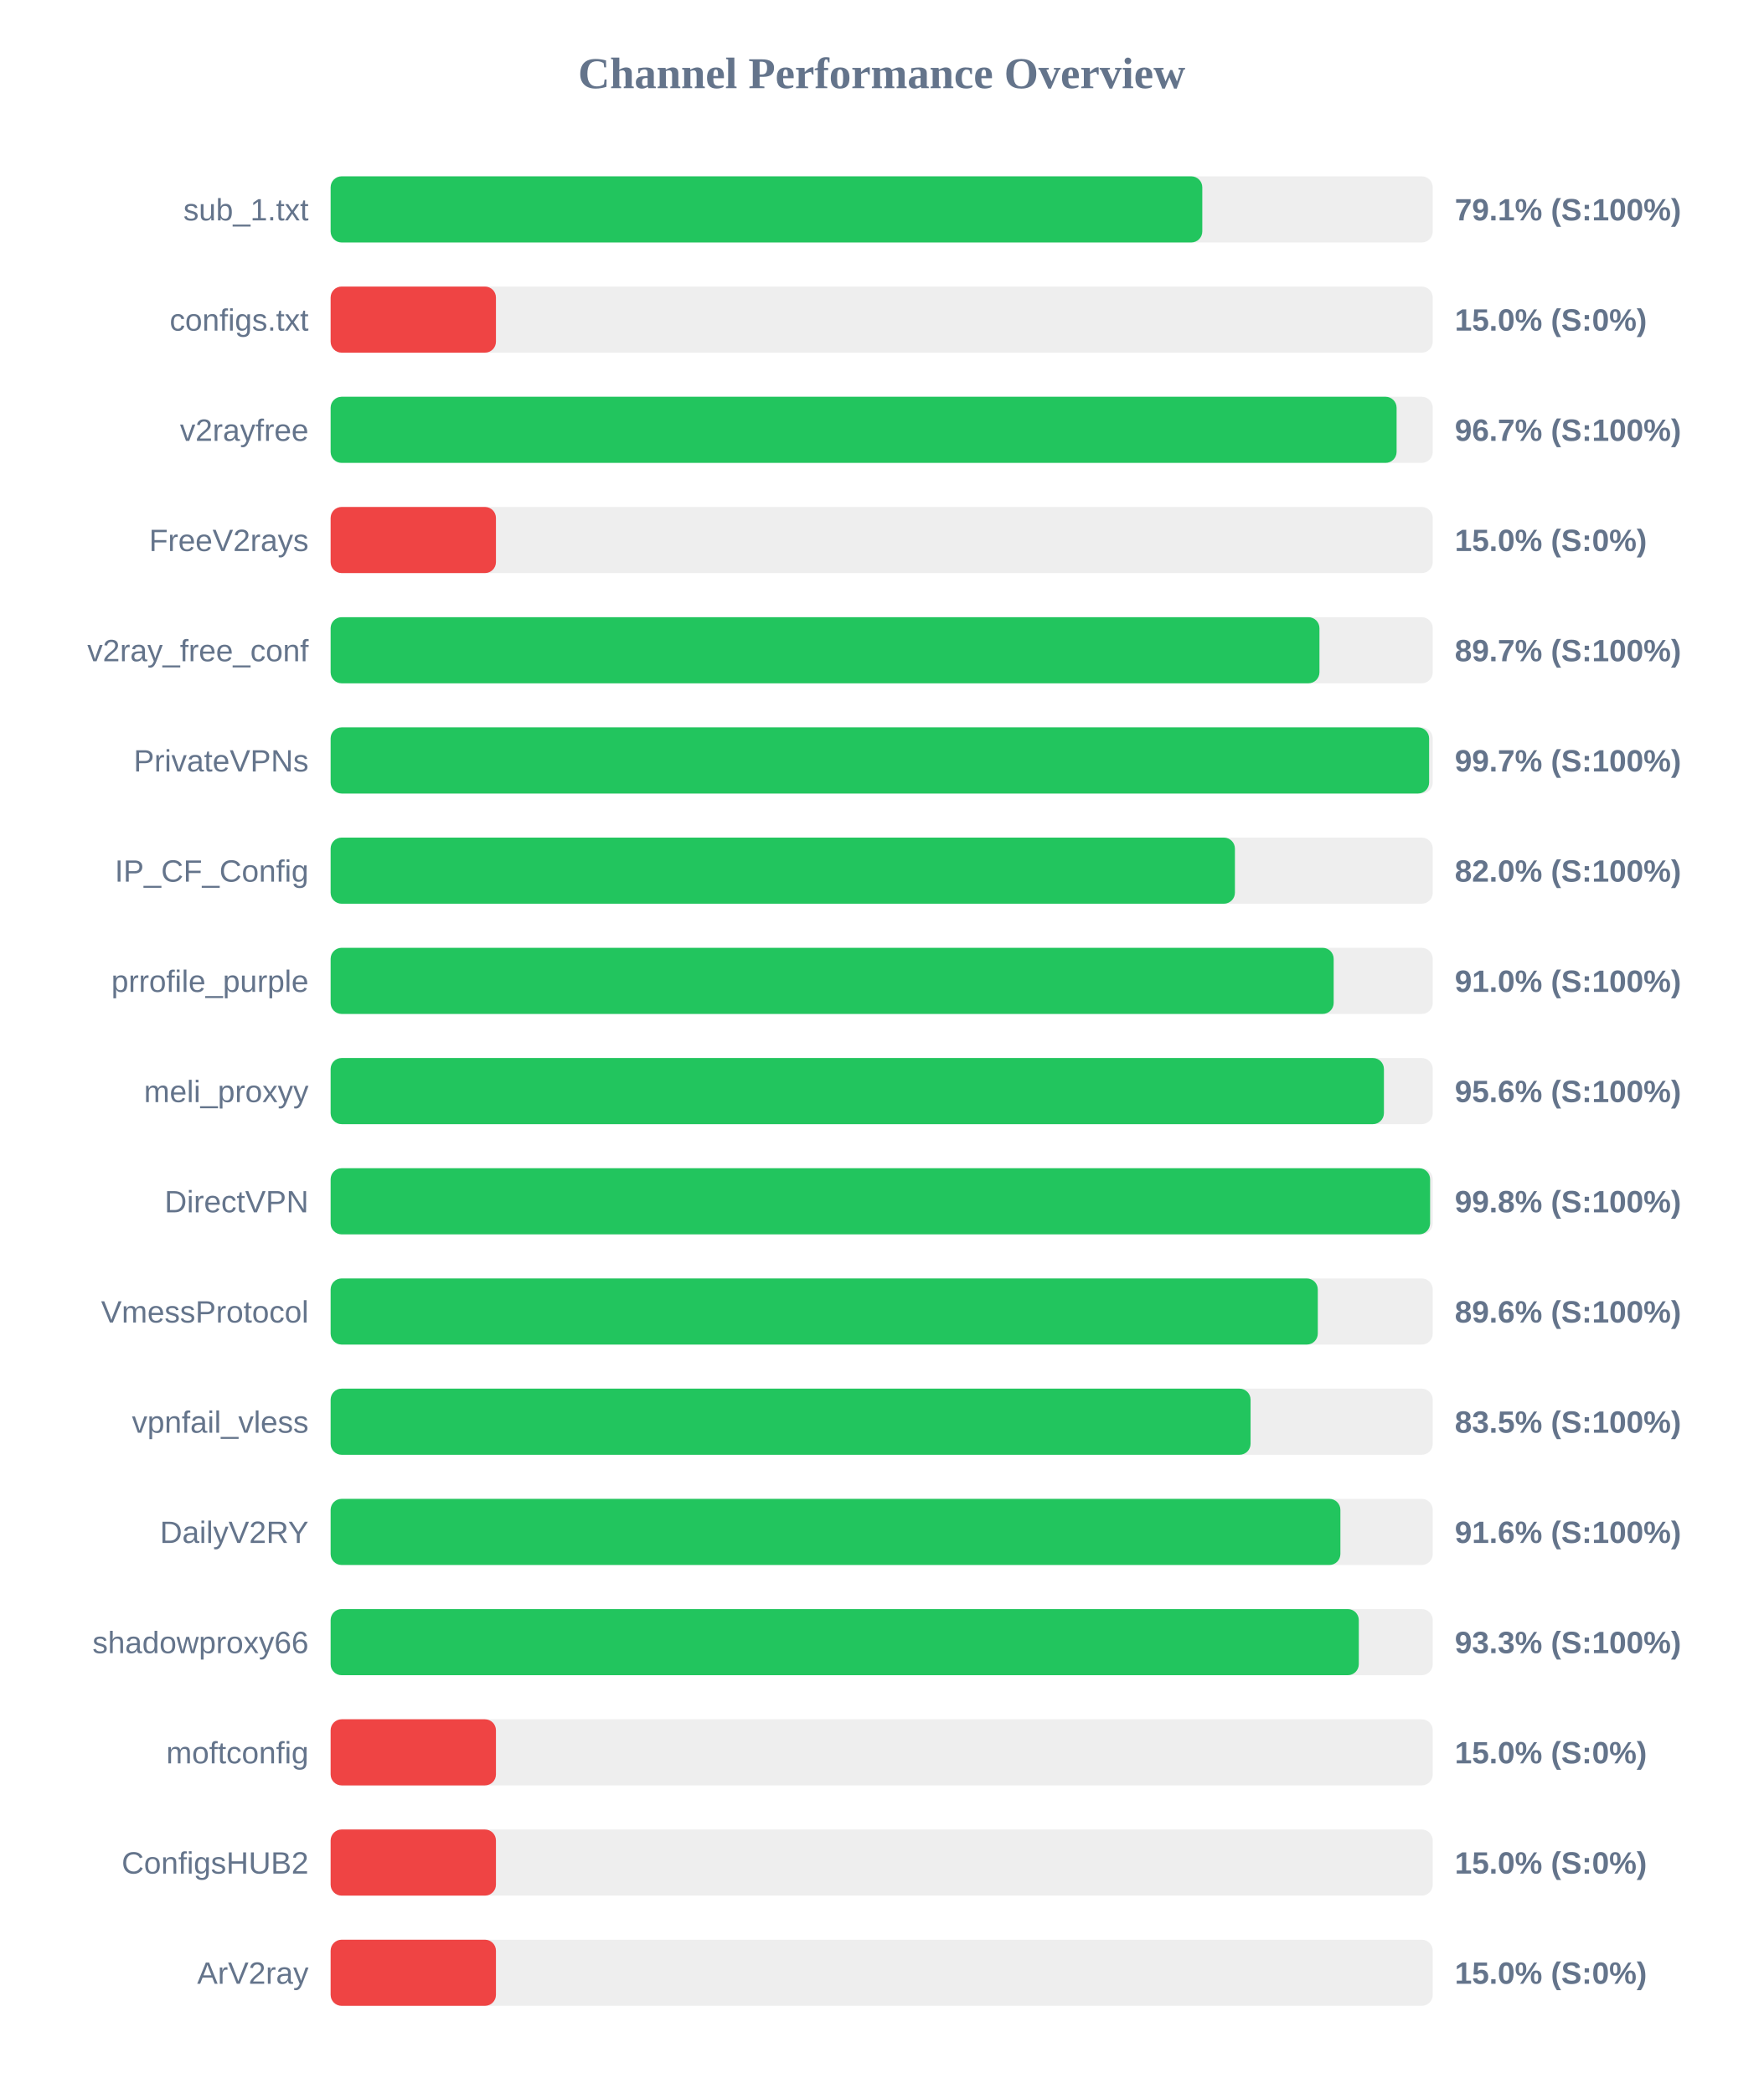
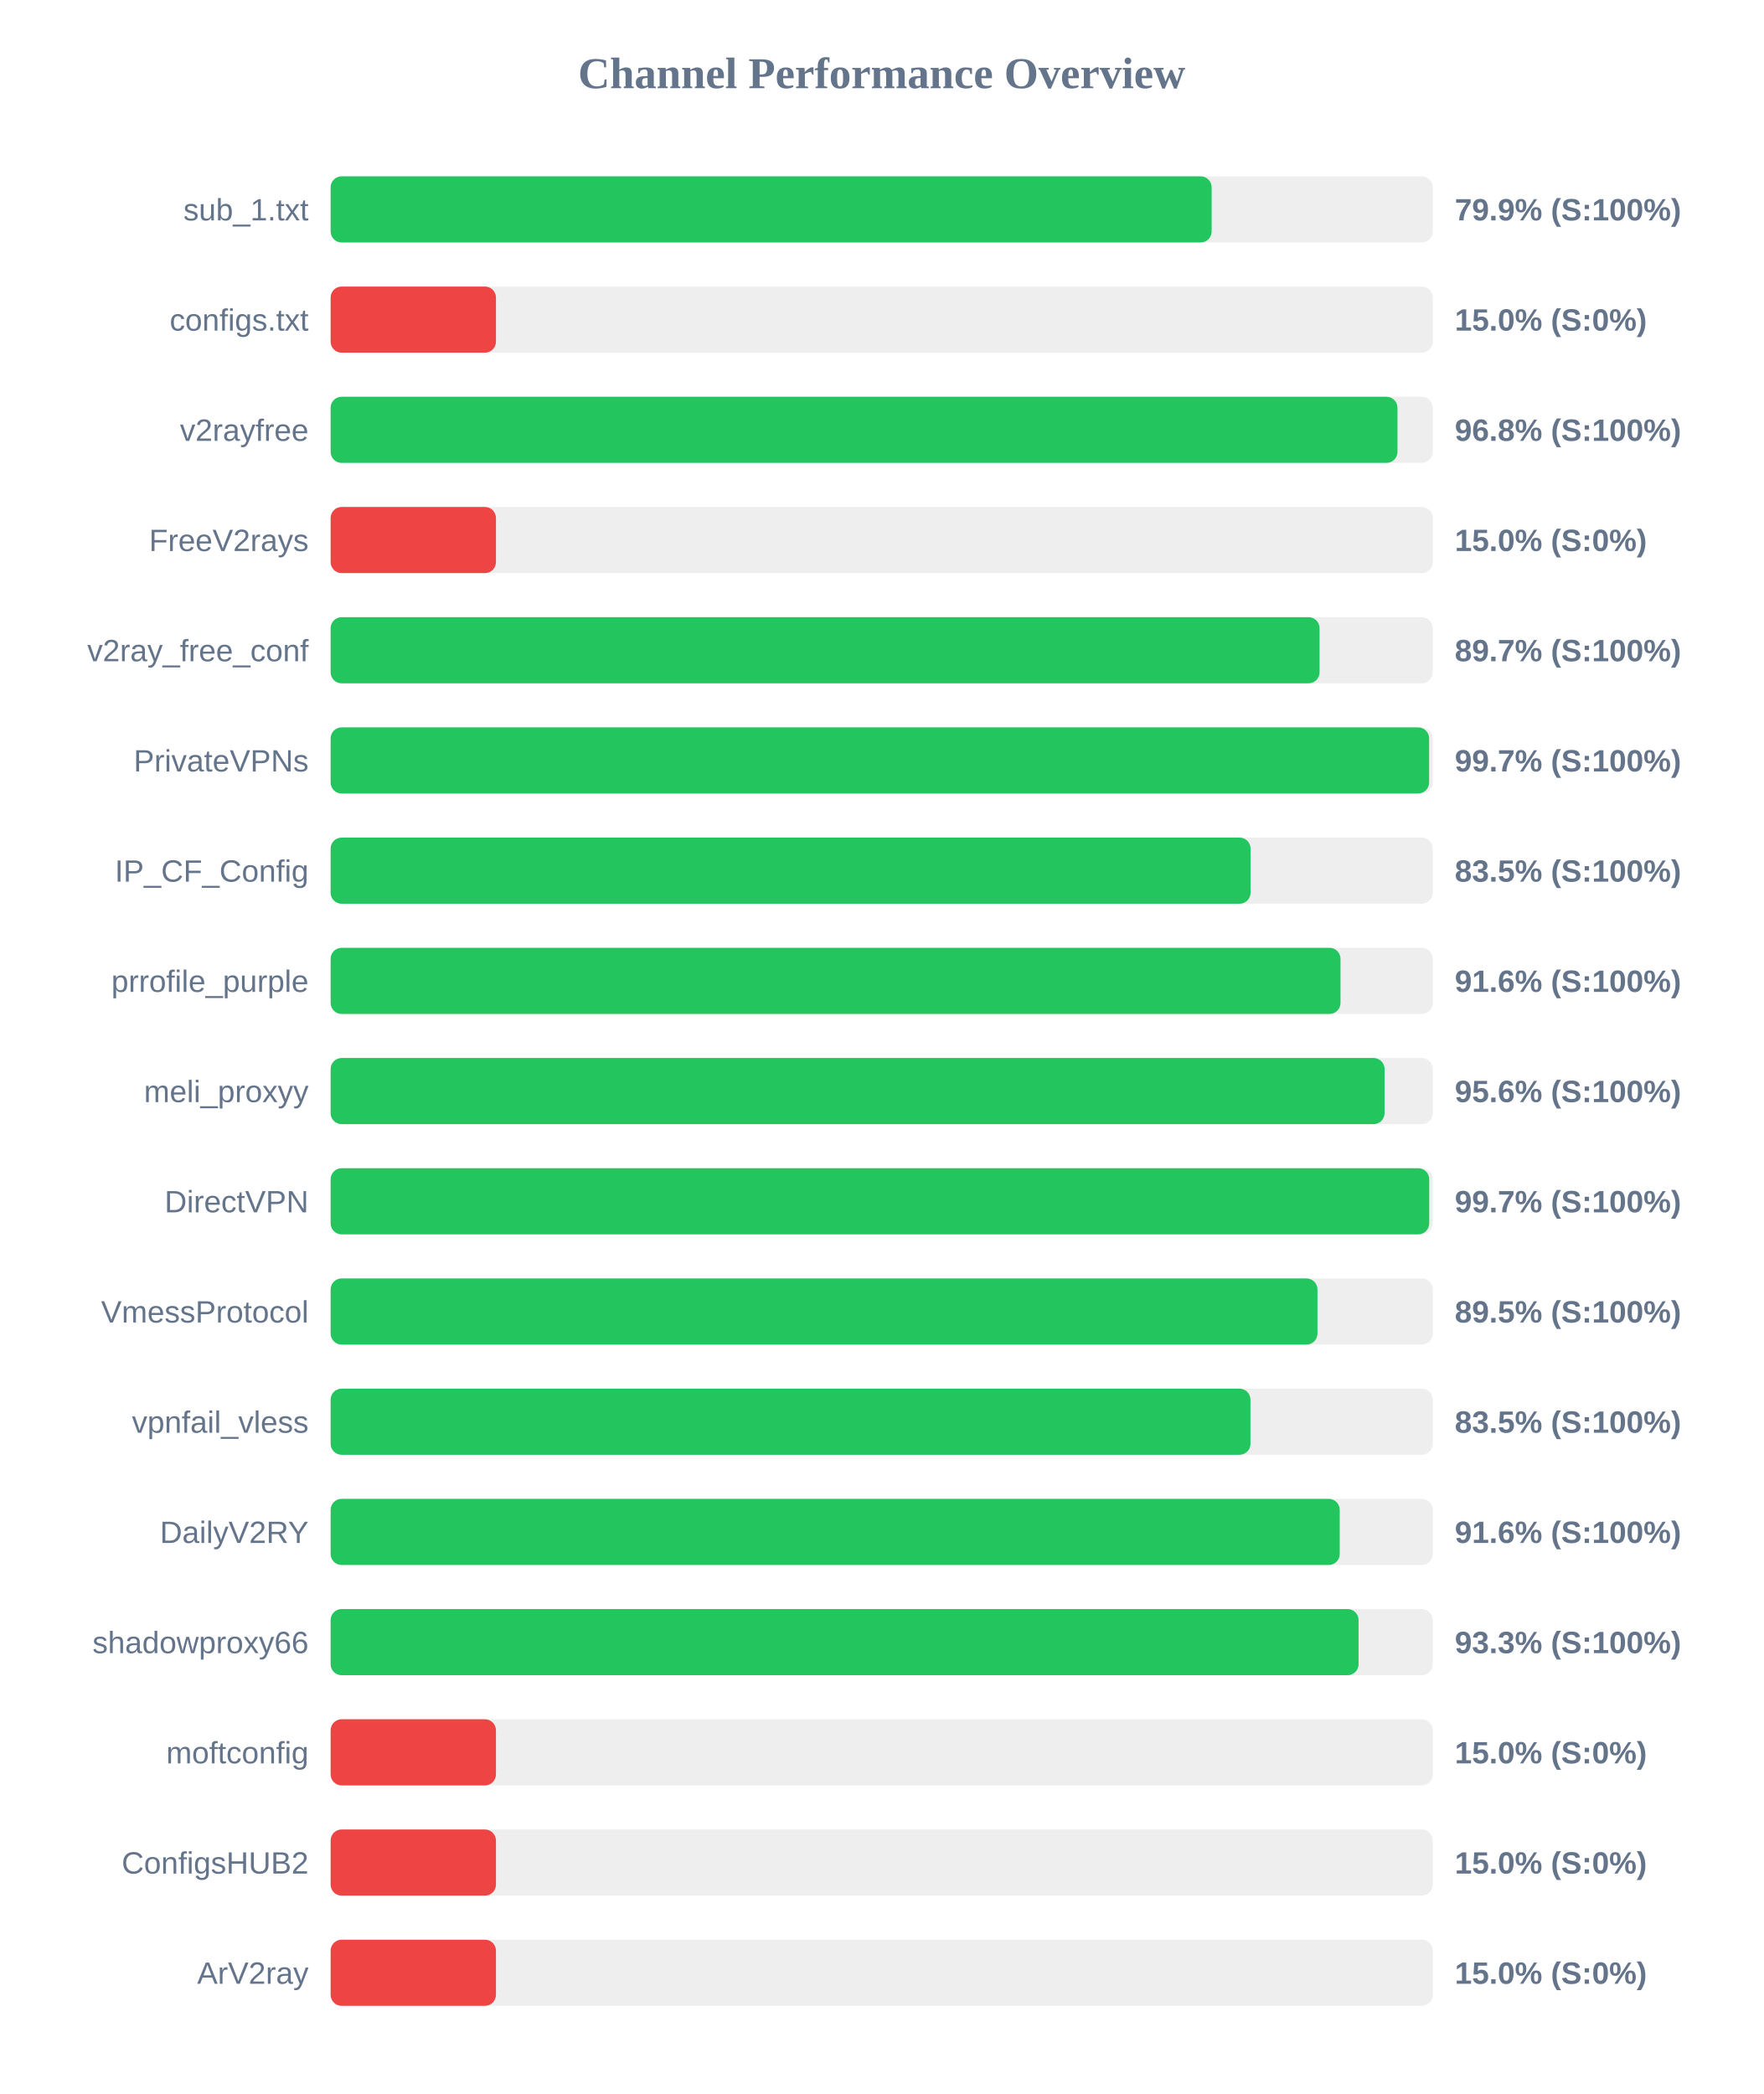
<svg xmlns="http://www.w3.org/2000/svg" width="800" height="950" version="1.1">
  <style>
        .row { font: 14px Arial; fill: #64748b; }
        .score { font: bold 14px Arial; fill: #64748b; }
    </style>
  <text x="400" y="40" text-anchor="middle" font-size="20px" font-weight="bold" fill="#64748b">Channel Performance Overview</text>
  <rect x="150" y="80" width="500" height="30" fill="#eee" rx="5" />
-   <rect x="150" y="80" width="395.45" height="30" fill="#22c55e" rx="5" />
+   <rect x="150" y="80" width="399.7" height="30" fill="#22c55e" rx="5" />
  <text x="140" y="100" text-anchor="end" class="row">sub_1.txt</text>
-   <text x="660" y="100" text-anchor="start" class="score">79.1% (S:100%)</text>
+   <text x="660" y="100" text-anchor="start" class="score">79.9% (S:100%)</text>
  <rect x="150" y="130" width="500" height="30" fill="#eee" rx="5" />
  <rect x="150" y="130" width="75.0" height="30" fill="#ef4444" rx="5" />
  <text x="140" y="150" text-anchor="end" class="row">configs.txt</text>
  <text x="660" y="150" text-anchor="start" class="score">15.0% (S:0%)</text>
  <rect x="150" y="180" width="500" height="30" fill="#eee" rx="5" />
-   <rect x="150" y="180" width="483.6" height="30" fill="#22c55e" rx="5" />
+   <rect x="150" y="180" width="484.0" height="30" fill="#22c55e" rx="5" />
  <text x="140" y="200" text-anchor="end" class="row">v2rayfree</text>
-   <text x="660" y="200" text-anchor="start" class="score">96.7% (S:100%)</text>
+   <text x="660" y="200" text-anchor="start" class="score">96.8% (S:100%)</text>
  <rect x="150" y="230" width="500" height="30" fill="#eee" rx="5" />
  <rect x="150" y="230" width="75.0" height="30" fill="#ef4444" rx="5" />
  <text x="140" y="250" text-anchor="end" class="row">FreeV2rays</text>
  <text x="660" y="250" text-anchor="start" class="score">15.0% (S:0%)</text>
  <rect x="150" y="280" width="500" height="30" fill="#eee" rx="5" />
-   <rect x="150" y="280" width="448.6" height="30" fill="#22c55e" rx="5" />
+   <rect x="150" y="280" width="448.65" height="30" fill="#22c55e" rx="5" />
  <text x="140" y="300" text-anchor="end" class="row">v2ray_free_conf</text>
  <text x="660" y="300" text-anchor="start" class="score">89.7% (S:100%)</text>
  <rect x="150" y="330" width="500" height="30" fill="#eee" rx="5" />
  <rect x="150" y="330" width="498.35" height="30" fill="#22c55e" rx="5" />
  <text x="140" y="350" text-anchor="end" class="row">PrivateVPNs</text>
  <text x="660" y="350" text-anchor="start" class="score">99.7% (S:100%)</text>
  <rect x="150" y="380" width="500" height="30" fill="#eee" rx="5" />
-   <rect x="150" y="380" width="410.25" height="30" fill="#22c55e" rx="5" />
+   <rect x="150" y="380" width="417.35" height="30" fill="#22c55e" rx="5" />
  <text x="140" y="400" text-anchor="end" class="row">IP_CF_Config</text>
-   <text x="660" y="400" text-anchor="start" class="score">82.0% (S:100%)</text>
+   <text x="660" y="400" text-anchor="start" class="score">83.5% (S:100%)</text>
  <rect x="150" y="430" width="500" height="30" fill="#eee" rx="5" />
-   <rect x="150" y="430" width="455.05" height="30" fill="#22c55e" rx="5" />
+   <rect x="150" y="430" width="458.15" height="30" fill="#22c55e" rx="5" />
  <text x="140" y="450" text-anchor="end" class="row">prrofile_purple</text>
-   <text x="660" y="450" text-anchor="start" class="score">91.0% (S:100%)</text>
+   <text x="660" y="450" text-anchor="start" class="score">91.6% (S:100%)</text>
  <rect x="150" y="480" width="500" height="30" fill="#eee" rx="5" />
-   <rect x="150" y="480" width="477.85" height="30" fill="#22c55e" rx="5" />
+   <rect x="150" y="480" width="478.15" height="30" fill="#22c55e" rx="5" />
  <text x="140" y="500" text-anchor="end" class="row">meli_proxyy</text>
  <text x="660" y="500" text-anchor="start" class="score">95.6% (S:100%)</text>
  <rect x="150" y="530" width="500" height="30" fill="#eee" rx="5" />
-   <rect x="150" y="530" width="498.8" height="30" fill="#22c55e" rx="5" />
+   <rect x="150" y="530" width="498.4" height="30" fill="#22c55e" rx="5" />
  <text x="140" y="550" text-anchor="end" class="row">DirectVPN</text>
-   <text x="660" y="550" text-anchor="start" class="score">99.8% (S:100%)</text>
+   <text x="660" y="550" text-anchor="start" class="score">99.7% (S:100%)</text>
  <rect x="150" y="580" width="500" height="30" fill="#eee" rx="5" />
-   <rect x="150" y="580" width="447.85" height="30" fill="#22c55e" rx="5" />
+   <rect x="150" y="580" width="447.7" height="30" fill="#22c55e" rx="5" />
  <text x="140" y="600" text-anchor="end" class="row">VmessProtocol</text>
-   <text x="660" y="600" text-anchor="start" class="score">89.6% (S:100%)</text>
+   <text x="660" y="600" text-anchor="start" class="score">89.5% (S:100%)</text>
  <rect x="150" y="630" width="500" height="30" fill="#eee" rx="5" />
-   <rect x="150" y="630" width="417.35" height="30" fill="#22c55e" rx="5" />
+   <rect x="150" y="630" width="417.3" height="30" fill="#22c55e" rx="5" />
  <text x="140" y="650" text-anchor="end" class="row">vpnfail_vless</text>
  <text x="660" y="650" text-anchor="start" class="score">83.5% (S:100%)</text>
  <rect x="150" y="680" width="500" height="30" fill="#eee" rx="5" />
-   <rect x="150" y="680" width="458.1" height="30" fill="#22c55e" rx="5" />
+   <rect x="150" y="680" width="457.8" height="30" fill="#22c55e" rx="5" />
  <text x="140" y="700" text-anchor="end" class="row">DailyV2RY</text>
  <text x="660" y="700" text-anchor="start" class="score">91.6% (S:100%)</text>
  <rect x="150" y="730" width="500" height="30" fill="#eee" rx="5" />
-   <rect x="150" y="730" width="466.45" height="30" fill="#22c55e" rx="5" />
+   <rect x="150" y="730" width="466.35" height="30" fill="#22c55e" rx="5" />
  <text x="140" y="750" text-anchor="end" class="row">shadowproxy66</text>
  <text x="660" y="750" text-anchor="start" class="score">93.3% (S:100%)</text>
  <rect x="150" y="780" width="500" height="30" fill="#eee" rx="5" />
  <rect x="150" y="780" width="75.0" height="30" fill="#ef4444" rx="5" />
  <text x="140" y="800" text-anchor="end" class="row">moftconfig</text>
  <text x="660" y="800" text-anchor="start" class="score">15.0% (S:0%)</text>
  <rect x="150" y="830" width="500" height="30" fill="#eee" rx="5" />
  <rect x="150" y="830" width="75.0" height="30" fill="#ef4444" rx="5" />
  <text x="140" y="850" text-anchor="end" class="row">ConfigsHUB2</text>
  <text x="660" y="850" text-anchor="start" class="score">15.0% (S:0%)</text>
  <rect x="150" y="880" width="500" height="30" fill="#eee" rx="5" />
  <rect x="150" y="880" width="75.0" height="30" fill="#ef4444" rx="5" />
  <text x="140" y="900" text-anchor="end" class="row">ArV2ray</text>
  <text x="660" y="900" text-anchor="start" class="score">15.0% (S:0%)</text>
</svg>
